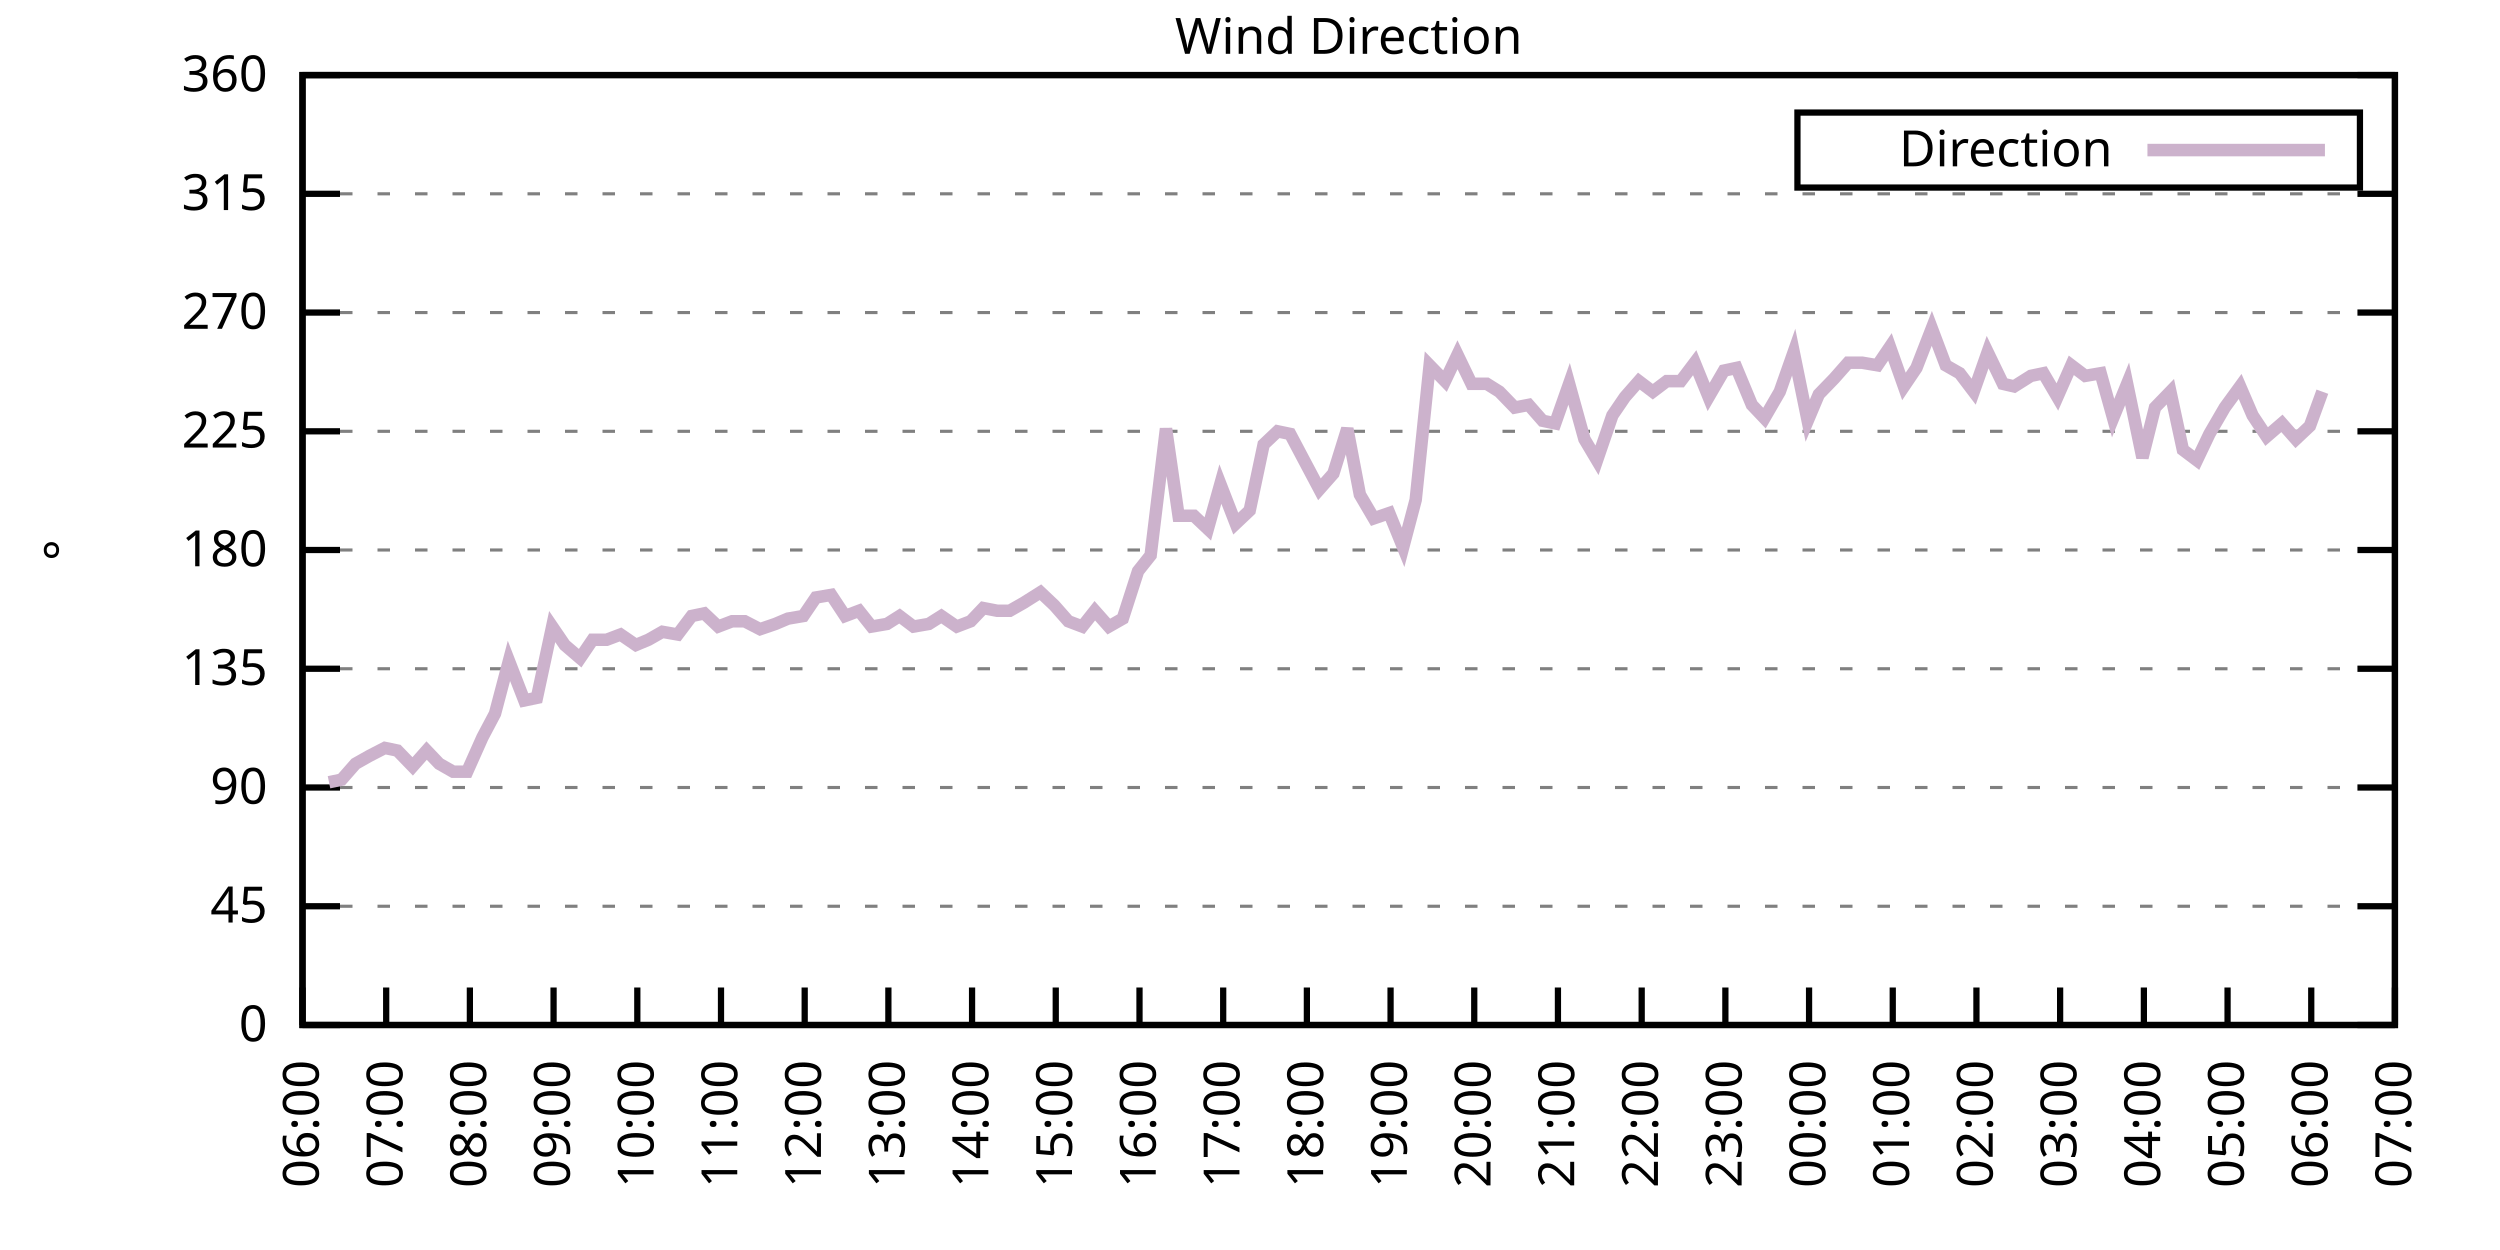
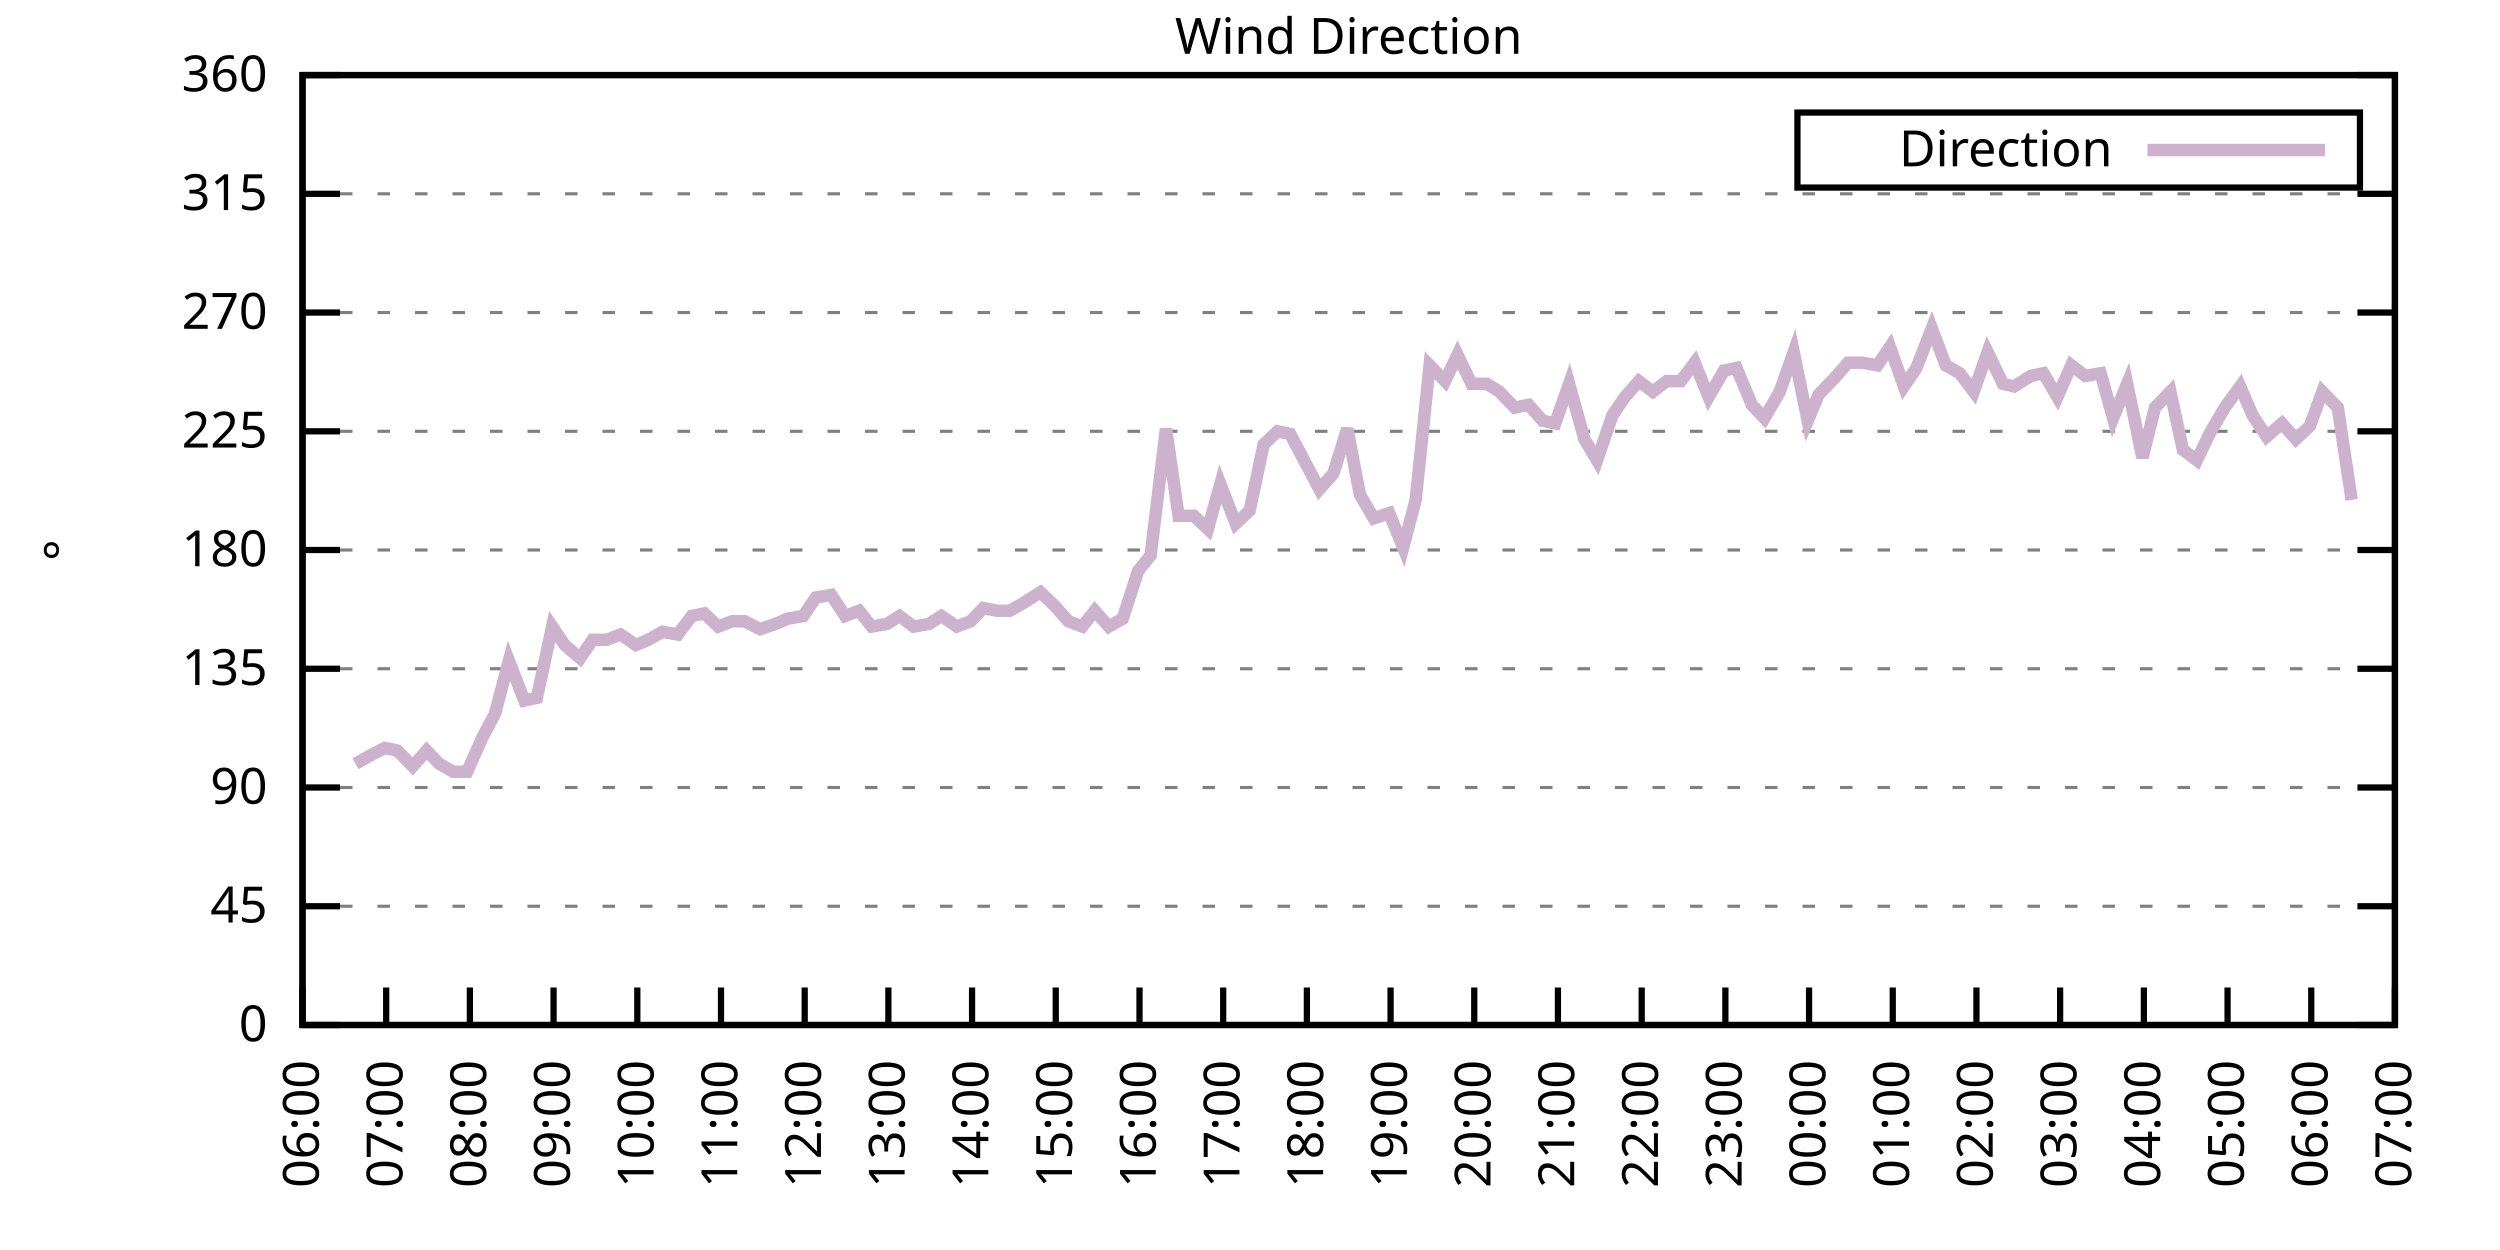
<svg xmlns="http://www.w3.org/2000/svg" xmlns:xlink="http://www.w3.org/1999/xlink" width="400" height="200" viewBox="0 0 400 200">
  <g id="gnuplot_canvas">
    <rect x="0" y="0" width="400" height="200" fill="none" />
    <defs>
      <circle id="gpDot" r="0.5" stroke-width="0.5" stroke="currentColor" />
      <path id="gpPt0" stroke-width="0.333" stroke="currentColor" d="M-1,0 h2 M0,-1 v2" />
      <path id="gpPt1" stroke-width="0.333" stroke="currentColor" d="M-1,-1 L1,1 M1,-1 L-1,1" />
      <path id="gpPt2" stroke-width="0.333" stroke="currentColor" d="M-1,0 L1,0 M0,-1 L0,1 M-1,-1 L1,1 M-1,1 L1,-1" />
      <rect id="gpPt3" stroke-width="0.333" stroke="currentColor" x="-1" y="-1" width="2" height="2" />
      <rect id="gpPt4" stroke-width="0.333" stroke="currentColor" fill="currentColor" x="-1" y="-1" width="2" height="2" />
      <circle id="gpPt5" stroke-width="0.333" stroke="currentColor" cx="0" cy="0" r="1" />
      <use xlink:href="#gpPt5" id="gpPt6" fill="currentColor" stroke="none" />
      <path id="gpPt7" stroke-width="0.333" stroke="currentColor" d="M0,-1.33 L-1.33,0.67 L1.33,0.67 z" />
      <use xlink:href="#gpPt7" id="gpPt8" fill="currentColor" stroke="none" />
      <use xlink:href="#gpPt7" id="gpPt9" stroke="currentColor" transform="rotate(180)" />
      <use xlink:href="#gpPt9" id="gpPt10" fill="currentColor" stroke="none" />
      <use xlink:href="#gpPt3" id="gpPt11" stroke="currentColor" transform="rotate(45)" />
      <use xlink:href="#gpPt11" id="gpPt12" fill="currentColor" stroke="none" />
      <path id="gpPt13" stroke-width="0.333" stroke="currentColor" d="M0,1.330 L1.265,0.411 L0.782,-1.067 L-0.782,-1.076 L-1.265,0.411 z" />
      <use xlink:href="#gpPt13" id="gpPt14" fill="currentColor" stroke="none" />
      <filter id="textbox" filterUnits="objectBoundingBox" x="0" y="0" height="1" width="1">
        <feFlood flood-color="white" flood-opacity="1" result="bgnd" />
        <feComposite in="SourceGraphic" in2="bgnd" operator="atop" />
      </filter>
      <filter id="greybox" filterUnits="objectBoundingBox" x="0" y="0" height="1" width="1">
        <feFlood flood-color="lightgrey" flood-opacity="1" result="grey" />
        <feComposite in="SourceGraphic" in2="grey" operator="atop" />
      </filter>
    </defs>
    <g fill="none" color="white" stroke="currentColor" stroke-width="1.00" stroke-linecap="butt" stroke-linejoin="miter">
</g>
    <g fill="none" color="black" stroke="currentColor" stroke-width="1.00" stroke-linecap="butt" stroke-linejoin="miter">
      <g stroke="none" shape-rendering="crispEdges">
        <polygon fill="rgb(255, 255, 255)" points="48.40,164.00 383.18,164.00 383.18,12.02 48.40,12.02 " />
      </g>
    </g>
    <g fill="none" color="black" stroke="currentColor" stroke-width="1.00" stroke-linecap="butt" stroke-linejoin="miter">
</g>
    <g fill="none" color="black" stroke="black" stroke-width="0.50" stroke-linecap="butt" stroke-linejoin="miter">
</g>
    <g fill="none" color="gray" stroke="currentColor" stroke-width="0.50" stroke-linecap="butt" stroke-linejoin="miter">
      <path stroke="gray" stroke-dasharray="2,4" class="gridline" d="M48.40,164.00 L383.19,164.00  " />
    </g>
    <g fill="none" color="gray" stroke="gray" stroke-width="1.00" stroke-linecap="butt" stroke-linejoin="miter">
</g>
    <g fill="none" color="black" stroke="currentColor" stroke-width="1.00" stroke-linecap="butt" stroke-linejoin="miter">
      <path stroke="black" d="M48.40,164.00 L54.40,164.00 M383.19,164.00 L377.19,164.00  " />
      <g transform="translate(42.80,166.60)" stroke="none" fill="black" font-family="Sans" font-size="8.00" text-anchor="end">
        <text>
          <tspan font-family="Sans"> 0</tspan>
        </text>
      </g>
    </g>
    <g fill="none" color="black" stroke="currentColor" stroke-width="1.00" stroke-linecap="butt" stroke-linejoin="miter">
</g>
    <g fill="none" color="black" stroke="black" stroke-width="0.50" stroke-linecap="butt" stroke-linejoin="miter">
</g>
    <g fill="none" color="gray" stroke="currentColor" stroke-width="0.50" stroke-linecap="butt" stroke-linejoin="miter">
      <path stroke="gray" stroke-dasharray="2,4" class="gridline" d="M48.40,145.00 L383.19,145.00  " />
    </g>
    <g fill="none" color="gray" stroke="gray" stroke-width="1.00" stroke-linecap="butt" stroke-linejoin="miter">
</g>
    <g fill="none" color="black" stroke="currentColor" stroke-width="1.00" stroke-linecap="butt" stroke-linejoin="miter">
      <path stroke="black" d="M48.40,145.00 L54.40,145.00 M383.19,145.00 L377.19,145.00  " />
      <g transform="translate(42.80,147.60)" stroke="none" fill="black" font-family="Sans" font-size="8.00" text-anchor="end">
        <text>
          <tspan font-family="Sans"> 45</tspan>
        </text>
      </g>
    </g>
    <g fill="none" color="black" stroke="currentColor" stroke-width="1.00" stroke-linecap="butt" stroke-linejoin="miter">
</g>
    <g fill="none" color="black" stroke="black" stroke-width="0.50" stroke-linecap="butt" stroke-linejoin="miter">
</g>
    <g fill="none" color="gray" stroke="currentColor" stroke-width="0.50" stroke-linecap="butt" stroke-linejoin="miter">
      <path stroke="gray" stroke-dasharray="2,4" class="gridline" d="M48.40,126.00 L383.19,126.00  " />
    </g>
    <g fill="none" color="gray" stroke="gray" stroke-width="1.00" stroke-linecap="butt" stroke-linejoin="miter">
</g>
    <g fill="none" color="black" stroke="currentColor" stroke-width="1.00" stroke-linecap="butt" stroke-linejoin="miter">
      <path stroke="black" d="M48.40,126.00 L54.40,126.00 M383.19,126.00 L377.19,126.00  " />
      <g transform="translate(42.80,128.60)" stroke="none" fill="black" font-family="Sans" font-size="8.00" text-anchor="end">
        <text>
          <tspan font-family="Sans"> 90</tspan>
        </text>
      </g>
    </g>
    <g fill="none" color="black" stroke="currentColor" stroke-width="1.00" stroke-linecap="butt" stroke-linejoin="miter">
</g>
    <g fill="none" color="black" stroke="black" stroke-width="0.50" stroke-linecap="butt" stroke-linejoin="miter">
</g>
    <g fill="none" color="gray" stroke="currentColor" stroke-width="0.50" stroke-linecap="butt" stroke-linejoin="miter">
      <path stroke="gray" stroke-dasharray="2,4" class="gridline" d="M48.40,107.00 L383.19,107.00  " />
    </g>
    <g fill="none" color="gray" stroke="gray" stroke-width="1.00" stroke-linecap="butt" stroke-linejoin="miter">
</g>
    <g fill="none" color="black" stroke="currentColor" stroke-width="1.00" stroke-linecap="butt" stroke-linejoin="miter">
      <path stroke="black" d="M48.40,107.00 L54.40,107.00 M383.19,107.00 L377.19,107.00  " />
      <g transform="translate(42.80,109.60)" stroke="none" fill="black" font-family="Sans" font-size="8.00" text-anchor="end">
        <text>
          <tspan font-family="Sans"> 135</tspan>
        </text>
      </g>
    </g>
    <g fill="none" color="black" stroke="currentColor" stroke-width="1.00" stroke-linecap="butt" stroke-linejoin="miter">
</g>
    <g fill="none" color="black" stroke="black" stroke-width="0.50" stroke-linecap="butt" stroke-linejoin="miter">
</g>
    <g fill="none" color="gray" stroke="currentColor" stroke-width="0.50" stroke-linecap="butt" stroke-linejoin="miter">
      <path stroke="gray" stroke-dasharray="2,4" class="gridline" d="M48.40,88.00 L383.19,88.00  " />
    </g>
    <g fill="none" color="gray" stroke="gray" stroke-width="1.00" stroke-linecap="butt" stroke-linejoin="miter">
</g>
    <g fill="none" color="black" stroke="currentColor" stroke-width="1.00" stroke-linecap="butt" stroke-linejoin="miter">
      <path stroke="black" d="M48.40,88.00 L54.40,88.00 M383.19,88.00 L377.19,88.00  " />
      <g transform="translate(42.80,90.60)" stroke="none" fill="black" font-family="Sans" font-size="8.00" text-anchor="end">
        <text>
          <tspan font-family="Sans"> 180</tspan>
        </text>
      </g>
    </g>
    <g fill="none" color="black" stroke="currentColor" stroke-width="1.00" stroke-linecap="butt" stroke-linejoin="miter">
</g>
    <g fill="none" color="black" stroke="black" stroke-width="0.50" stroke-linecap="butt" stroke-linejoin="miter">
</g>
    <g fill="none" color="gray" stroke="currentColor" stroke-width="0.50" stroke-linecap="butt" stroke-linejoin="miter">
      <path stroke="gray" stroke-dasharray="2,4" class="gridline" d="M48.40,69.01 L383.19,69.01  " />
    </g>
    <g fill="none" color="gray" stroke="gray" stroke-width="1.00" stroke-linecap="butt" stroke-linejoin="miter">
</g>
    <g fill="none" color="black" stroke="currentColor" stroke-width="1.00" stroke-linecap="butt" stroke-linejoin="miter">
      <path stroke="black" d="M48.40,69.01 L54.40,69.01 M383.19,69.01 L377.19,69.01  " />
      <g transform="translate(42.80,71.61)" stroke="none" fill="black" font-family="Sans" font-size="8.00" text-anchor="end">
        <text>
          <tspan font-family="Sans"> 225</tspan>
        </text>
      </g>
    </g>
    <g fill="none" color="black" stroke="currentColor" stroke-width="1.00" stroke-linecap="butt" stroke-linejoin="miter">
</g>
    <g fill="none" color="black" stroke="black" stroke-width="0.50" stroke-linecap="butt" stroke-linejoin="miter">
</g>
    <g fill="none" color="gray" stroke="currentColor" stroke-width="0.50" stroke-linecap="butt" stroke-linejoin="miter">
      <path stroke="gray" stroke-dasharray="2,4" class="gridline" d="M48.40,50.01 L383.19,50.01  " />
    </g>
    <g fill="none" color="gray" stroke="gray" stroke-width="1.00" stroke-linecap="butt" stroke-linejoin="miter">
</g>
    <g fill="none" color="black" stroke="currentColor" stroke-width="1.00" stroke-linecap="butt" stroke-linejoin="miter">
      <path stroke="black" d="M48.40,50.01 L54.40,50.01 M383.19,50.01 L377.19,50.01  " />
      <g transform="translate(42.80,52.61)" stroke="none" fill="black" font-family="Sans" font-size="8.00" text-anchor="end">
        <text>
          <tspan font-family="Sans"> 270</tspan>
        </text>
      </g>
    </g>
    <g fill="none" color="black" stroke="currentColor" stroke-width="1.00" stroke-linecap="butt" stroke-linejoin="miter">
</g>
    <g fill="none" color="black" stroke="black" stroke-width="0.50" stroke-linecap="butt" stroke-linejoin="miter">
</g>
    <g fill="none" color="gray" stroke="currentColor" stroke-width="0.50" stroke-linecap="butt" stroke-linejoin="miter">
      <path stroke="gray" stroke-dasharray="2,4" class="gridline" d="M48.40,31.01 L383.19,31.01  " />
    </g>
    <g fill="none" color="gray" stroke="gray" stroke-width="1.00" stroke-linecap="butt" stroke-linejoin="miter">
</g>
    <g fill="none" color="black" stroke="currentColor" stroke-width="1.00" stroke-linecap="butt" stroke-linejoin="miter">
      <path stroke="black" d="M48.40,31.01 L54.40,31.01 M383.19,31.01 L377.19,31.01  " />
      <g transform="translate(42.80,33.61)" stroke="none" fill="black" font-family="Sans" font-size="8.00" text-anchor="end">
        <text>
          <tspan font-family="Sans"> 315</tspan>
        </text>
      </g>
    </g>
    <g fill="none" color="black" stroke="currentColor" stroke-width="1.00" stroke-linecap="butt" stroke-linejoin="miter">
</g>
    <g fill="none" color="black" stroke="black" stroke-width="0.50" stroke-linecap="butt" stroke-linejoin="miter">
</g>
    <g fill="none" color="gray" stroke="currentColor" stroke-width="0.50" stroke-linecap="butt" stroke-linejoin="miter">
      <path stroke="gray" stroke-dasharray="2,4" class="gridline" d="M48.40,12.01 L383.19,12.01  " />
    </g>
    <g fill="none" color="gray" stroke="gray" stroke-width="1.00" stroke-linecap="butt" stroke-linejoin="miter">
</g>
    <g fill="none" color="black" stroke="currentColor" stroke-width="1.00" stroke-linecap="butt" stroke-linejoin="miter">
      <path stroke="black" d="M48.40,12.01 L54.40,12.01 M383.19,12.01 L377.19,12.01  " />
      <g transform="translate(42.80,14.61)" stroke="none" fill="black" font-family="Sans" font-size="8.00" text-anchor="end">
        <text>
          <tspan font-family="Sans"> 360</tspan>
        </text>
      </g>
    </g>
    <g fill="none" color="black" stroke="currentColor" stroke-width="1.00" stroke-linecap="butt" stroke-linejoin="miter">
      <path stroke="black" d="M48.40,164.00 L48.40,158.00  " />
      <g transform="translate(51.00,169.60) rotate(270.00)" stroke="none" fill="black" font-family="Sans" font-size="8.00" text-anchor="end">
        <text>
          <tspan font-family="Sans">06:00</tspan>
        </text>
      </g>
    </g>
    <g fill="none" color="black" stroke="currentColor" stroke-width="1.00" stroke-linecap="butt" stroke-linejoin="miter">
      <path stroke="black" d="M61.79,164.00 L61.79,158.00  " />
      <g transform="translate(64.39,169.60) rotate(270.00)" stroke="none" fill="black" font-family="Sans" font-size="8.00" text-anchor="end">
        <text>
          <tspan font-family="Sans">07:00</tspan>
        </text>
      </g>
    </g>
    <g fill="none" color="black" stroke="currentColor" stroke-width="1.00" stroke-linecap="butt" stroke-linejoin="miter">
      <path stroke="black" d="M75.18,164.00 L75.18,158.00  " />
      <g transform="translate(77.78,169.60) rotate(270.00)" stroke="none" fill="black" font-family="Sans" font-size="8.00" text-anchor="end">
        <text>
          <tspan font-family="Sans">08:00</tspan>
        </text>
      </g>
    </g>
    <g fill="none" color="black" stroke="currentColor" stroke-width="1.00" stroke-linecap="butt" stroke-linejoin="miter">
      <path stroke="black" d="M88.57,164.00 L88.57,158.00  " />
      <g transform="translate(91.17,169.60) rotate(270.00)" stroke="none" fill="black" font-family="Sans" font-size="8.00" text-anchor="end">
        <text>
          <tspan font-family="Sans">09:00</tspan>
        </text>
      </g>
    </g>
    <g fill="none" color="black" stroke="currentColor" stroke-width="1.00" stroke-linecap="butt" stroke-linejoin="miter">
      <path stroke="black" d="M101.97,164.00 L101.97,158.00  " />
      <g transform="translate(104.57,169.60) rotate(270.00)" stroke="none" fill="black" font-family="Sans" font-size="8.00" text-anchor="end">
        <text>
          <tspan font-family="Sans">10:00</tspan>
        </text>
      </g>
    </g>
    <g fill="none" color="black" stroke="currentColor" stroke-width="1.00" stroke-linecap="butt" stroke-linejoin="miter">
      <path stroke="black" d="M115.36,164.00 L115.36,158.00  " />
      <g transform="translate(117.96,169.60) rotate(270.00)" stroke="none" fill="black" font-family="Sans" font-size="8.00" text-anchor="end">
        <text>
          <tspan font-family="Sans">11:00</tspan>
        </text>
      </g>
    </g>
    <g fill="none" color="black" stroke="currentColor" stroke-width="1.00" stroke-linecap="butt" stroke-linejoin="miter">
      <path stroke="black" d="M128.75,164.00 L128.75,158.00  " />
      <g transform="translate(131.35,169.60) rotate(270.00)" stroke="none" fill="black" font-family="Sans" font-size="8.00" text-anchor="end">
        <text>
          <tspan font-family="Sans">12:00</tspan>
        </text>
      </g>
    </g>
    <g fill="none" color="black" stroke="currentColor" stroke-width="1.00" stroke-linecap="butt" stroke-linejoin="miter">
      <path stroke="black" d="M142.14,164.00 L142.14,158.00  " />
      <g transform="translate(144.74,169.60) rotate(270.00)" stroke="none" fill="black" font-family="Sans" font-size="8.00" text-anchor="end">
        <text>
          <tspan font-family="Sans">13:00</tspan>
        </text>
      </g>
    </g>
    <g fill="none" color="black" stroke="currentColor" stroke-width="1.00" stroke-linecap="butt" stroke-linejoin="miter">
      <path stroke="black" d="M155.53,164.00 L155.53,158.00  " />
      <g transform="translate(158.13,169.60) rotate(270.00)" stroke="none" fill="black" font-family="Sans" font-size="8.00" text-anchor="end">
        <text>
          <tspan font-family="Sans">14:00</tspan>
        </text>
      </g>
    </g>
    <g fill="none" color="black" stroke="currentColor" stroke-width="1.00" stroke-linecap="butt" stroke-linejoin="miter">
      <path stroke="black" d="M168.92,164.00 L168.92,158.00  " />
      <g transform="translate(171.52,169.60) rotate(270.00)" stroke="none" fill="black" font-family="Sans" font-size="8.00" text-anchor="end">
        <text>
          <tspan font-family="Sans">15:00</tspan>
        </text>
      </g>
    </g>
    <g fill="none" color="black" stroke="currentColor" stroke-width="1.00" stroke-linecap="butt" stroke-linejoin="miter">
      <path stroke="black" d="M182.32,164.00 L182.32,158.00  " />
      <g transform="translate(184.92,169.60) rotate(270.00)" stroke="none" fill="black" font-family="Sans" font-size="8.00" text-anchor="end">
        <text>
          <tspan font-family="Sans">16:00</tspan>
        </text>
      </g>
    </g>
    <g fill="none" color="black" stroke="currentColor" stroke-width="1.00" stroke-linecap="butt" stroke-linejoin="miter">
      <path stroke="black" d="M195.71,164.00 L195.71,158.00  " />
      <g transform="translate(198.31,169.60) rotate(270.00)" stroke="none" fill="black" font-family="Sans" font-size="8.00" text-anchor="end">
        <text>
          <tspan font-family="Sans">17:00</tspan>
        </text>
      </g>
    </g>
    <g fill="none" color="black" stroke="currentColor" stroke-width="1.00" stroke-linecap="butt" stroke-linejoin="miter">
      <path stroke="black" d="M209.10,164.00 L209.10,158.00  " />
      <g transform="translate(211.70,169.60) rotate(270.00)" stroke="none" fill="black" font-family="Sans" font-size="8.00" text-anchor="end">
        <text>
          <tspan font-family="Sans">18:00</tspan>
        </text>
      </g>
    </g>
    <g fill="none" color="black" stroke="currentColor" stroke-width="1.00" stroke-linecap="butt" stroke-linejoin="miter">
      <path stroke="black" d="M222.49,164.00 L222.49,158.00  " />
      <g transform="translate(225.09,169.60) rotate(270.00)" stroke="none" fill="black" font-family="Sans" font-size="8.00" text-anchor="end">
        <text>
          <tspan font-family="Sans">19:00</tspan>
        </text>
      </g>
    </g>
    <g fill="none" color="black" stroke="currentColor" stroke-width="1.00" stroke-linecap="butt" stroke-linejoin="miter">
      <path stroke="black" d="M235.88,164.00 L235.88,158.00  " />
      <g transform="translate(238.48,169.60) rotate(270.00)" stroke="none" fill="black" font-family="Sans" font-size="8.00" text-anchor="end">
        <text>
          <tspan font-family="Sans">20:00</tspan>
        </text>
      </g>
    </g>
    <g fill="none" color="black" stroke="currentColor" stroke-width="1.00" stroke-linecap="butt" stroke-linejoin="miter">
      <path stroke="black" d="M249.27,164.00 L249.27,158.00  " />
      <g transform="translate(251.87,169.60) rotate(270.00)" stroke="none" fill="black" font-family="Sans" font-size="8.00" text-anchor="end">
        <text>
          <tspan font-family="Sans">21:00</tspan>
        </text>
      </g>
    </g>
    <g fill="none" color="black" stroke="currentColor" stroke-width="1.00" stroke-linecap="butt" stroke-linejoin="miter">
      <path stroke="black" d="M262.67,164.00 L262.67,158.00  " />
      <g transform="translate(265.27,169.60) rotate(270.00)" stroke="none" fill="black" font-family="Sans" font-size="8.00" text-anchor="end">
        <text>
          <tspan font-family="Sans">22:00</tspan>
        </text>
      </g>
    </g>
    <g fill="none" color="black" stroke="currentColor" stroke-width="1.00" stroke-linecap="butt" stroke-linejoin="miter">
      <path stroke="black" d="M276.06,164.00 L276.06,158.00  " />
      <g transform="translate(278.66,169.60) rotate(270.00)" stroke="none" fill="black" font-family="Sans" font-size="8.00" text-anchor="end">
        <text>
          <tspan font-family="Sans">23:00</tspan>
        </text>
      </g>
    </g>
    <g fill="none" color="black" stroke="currentColor" stroke-width="1.00" stroke-linecap="butt" stroke-linejoin="miter">
      <path stroke="black" d="M289.45,164.00 L289.45,158.00  " />
      <g transform="translate(292.05,169.60) rotate(270.00)" stroke="none" fill="black" font-family="Sans" font-size="8.00" text-anchor="end">
        <text>
          <tspan font-family="Sans">00:00</tspan>
        </text>
      </g>
    </g>
    <g fill="none" color="black" stroke="currentColor" stroke-width="1.00" stroke-linecap="butt" stroke-linejoin="miter">
      <path stroke="black" d="M302.84,164.00 L302.84,158.00  " />
      <g transform="translate(305.44,169.60) rotate(270.00)" stroke="none" fill="black" font-family="Sans" font-size="8.00" text-anchor="end">
        <text>
          <tspan font-family="Sans">01:00</tspan>
        </text>
      </g>
    </g>
    <g fill="none" color="black" stroke="currentColor" stroke-width="1.00" stroke-linecap="butt" stroke-linejoin="miter">
      <path stroke="black" d="M316.23,164.00 L316.23,158.00  " />
      <g transform="translate(318.83,169.60) rotate(270.00)" stroke="none" fill="black" font-family="Sans" font-size="8.00" text-anchor="end">
        <text>
          <tspan font-family="Sans">02:00</tspan>
        </text>
      </g>
    </g>
    <g fill="none" color="black" stroke="currentColor" stroke-width="1.00" stroke-linecap="butt" stroke-linejoin="miter">
      <path stroke="black" d="M329.62,164.00 L329.62,158.00  " />
      <g transform="translate(332.22,169.60) rotate(270.00)" stroke="none" fill="black" font-family="Sans" font-size="8.00" text-anchor="end">
        <text>
          <tspan font-family="Sans">03:00</tspan>
        </text>
      </g>
    </g>
    <g fill="none" color="black" stroke="currentColor" stroke-width="1.00" stroke-linecap="butt" stroke-linejoin="miter">
      <path stroke="black" d="M343.02,164.00 L343.02,158.00  " />
      <g transform="translate(345.62,169.60) rotate(270.00)" stroke="none" fill="black" font-family="Sans" font-size="8.00" text-anchor="end">
        <text>
          <tspan font-family="Sans">04:00</tspan>
        </text>
      </g>
    </g>
    <g fill="none" color="black" stroke="currentColor" stroke-width="1.00" stroke-linecap="butt" stroke-linejoin="miter">
      <path stroke="black" d="M356.41,164.00 L356.41,158.00  " />
      <g transform="translate(359.01,169.60) rotate(270.00)" stroke="none" fill="black" font-family="Sans" font-size="8.00" text-anchor="end">
        <text>
          <tspan font-family="Sans">05:00</tspan>
        </text>
      </g>
    </g>
    <g fill="none" color="black" stroke="currentColor" stroke-width="1.00" stroke-linecap="butt" stroke-linejoin="miter">
      <path stroke="black" d="M369.80,164.00 L369.80,158.00  " />
      <g transform="translate(372.40,169.60) rotate(270.00)" stroke="none" fill="black" font-family="Sans" font-size="8.00" text-anchor="end">
        <text>
          <tspan font-family="Sans">06:00</tspan>
        </text>
      </g>
    </g>
    <g fill="none" color="black" stroke="currentColor" stroke-width="1.00" stroke-linecap="butt" stroke-linejoin="miter">
      <path stroke="black" d="M383.19,164.00 L383.19,158.00  " />
      <g transform="translate(385.79,169.60) rotate(270.00)" stroke="none" fill="black" font-family="Sans" font-size="8.00" text-anchor="end">
        <text>
          <tspan font-family="Sans">07:00</tspan>
        </text>
      </g>
    </g>
    <g fill="none" color="black" stroke="currentColor" stroke-width="1.00" stroke-linecap="butt" stroke-linejoin="miter">
</g>
    <g fill="none" color="black" stroke="currentColor" stroke-width="1.00" stroke-linecap="butt" stroke-linejoin="miter">
      <path stroke="black" d="M48.40,12.01 L48.40,164.00 L383.19,164.00 L383.19,12.01 L48.40,12.01 Z  " />
    </g>
    <g fill="none" color="black" stroke="currentColor" stroke-width="1.00" stroke-linecap="butt" stroke-linejoin="miter">
</g>
    <g fill="none" color="black" stroke="currentColor" stroke-width="1.00" stroke-linecap="butt" stroke-linejoin="miter">
      <path stroke="black" d="M287.59,30.01 L287.59,18.01 L377.59,18.01 L377.59,30.01 L287.59,30.01 Z  " />
    </g>
    <g id="Wind_direction_plot_1">
      <g fill="none" color="white" stroke="black" stroke-width="2.00" stroke-linecap="butt" stroke-linejoin="miter">
</g>
      <g fill="none" color="black" stroke="currentColor" stroke-width="2.00" stroke-linecap="butt" stroke-linejoin="miter">
        <g transform="translate(337.99,26.61)" stroke="none" fill="black" font-family="Sans" font-size="8.00" text-anchor="end">
          <text>
            <tspan font-family="Sans">Direction</tspan>
          </text>
        </g>
      </g>
      <g fill="none" color="black" stroke="currentColor" stroke-width="2.00" stroke-linecap="butt" stroke-linejoin="miter">
-         <path stroke="rgb(204, 178, 204)" d="M343.59,24.01 L371.99,24.01 M52.64,125.16 L54.65,124.74 L56.88,122.20 L59.11,120.94 L61.57,119.67 L63.58,120.09   L66.03,122.62 L68.26,120.09 L70.27,122.20 L72.50,123.47 L74.74,123.47 L77.19,117.98 L79.20,114.18 L81.43,105.74   L83.89,112.07 L85.90,111.65 L88.35,100.25 L90.36,103.20 L92.82,105.31 L94.82,102.36 L97.06,102.36 L99.29,101.52   L101.74,103.20 L103.75,102.36 L105.98,101.09 L108.44,101.52 L110.67,98.56 L112.68,98.14 L114.91,100.25 L117.14,99.40   L119.15,99.40 L121.61,100.67 L124.06,99.83 L126.07,98.98 L128.53,98.56 L130.54,95.60 L132.99,95.18 L135.22,98.56   L137.45,97.72 L139.46,100.25 L141.92,99.83 L143.93,98.56 L146.16,100.25 L148.61,99.83 L150.62,98.56 L153.08,100.25   L155.31,99.40 L157.32,97.29 L159.55,97.72 L161.56,97.72 L163.79,96.45 L166.47,94.76 L168.70,96.87 L170.93,99.40   L173.17,100.25 L175.17,97.72 L177.41,100.25 L179.64,98.98 L182.09,91.38 L184.10,88.85 L186.56,68.58 L188.57,82.52   L191.02,82.52 L193.25,84.63 L195.26,77.45 L197.72,83.78 L199.95,81.67 L202.18,71.12 L204.41,69.01 L206.42,69.43   L208.65,73.65 L211.11,78.29 L213.34,75.76 L215.57,68.58 L217.58,79.14 L219.81,82.94 L222.27,82.09 L224.50,87.58   L226.51,79.98 L228.74,58.45 L231.20,60.98 L233.20,56.76 L235.44,61.41 L237.89,61.41 L239.90,62.67 L242.36,65.21   L244.59,64.78 L246.82,67.32 L248.83,67.74 L251.06,61.41 L253.51,70.27 L255.52,73.65 L257.98,66.47 L259.99,63.52   L262.22,60.98 L264.45,62.67 L266.68,60.98 L268.92,60.98 L271.15,58.03 L273.38,63.52 L275.83,59.30 L277.84,58.87   L280.30,64.78 L282.31,66.90 L284.76,62.67 L286.99,56.34 L289.23,67.32 L291.01,63.10 L293.47,60.56 L295.70,58.03   L297.93,58.03 L300.39,58.45 L302.39,55.50 L304.63,61.83 L306.63,58.87 L309.09,52.54 L311.32,58.45 L313.55,59.72   L315.79,62.67 L318.02,56.34 L320.47,61.41 L322.26,61.83 L324.94,60.14 L326.95,59.72 L329.18,63.52 L331.41,58.45   L333.64,60.14 L336.10,59.72 L338.10,66.90 L340.34,61.41 L342.79,73.23 L344.80,65.21 L347.26,62.67 L349.26,71.96   L351.50,73.65 L353.51,69.43 L355.96,65.21 L358.42,61.83 L360.42,66.47 L362.66,69.85 L365.11,67.74 L367.34,70.27   L369.58,68.16 L371.58,62.67  " />
+         <path stroke="rgb(204, 178, 204)" d="M343.59,24.01 L371.99,24.01 M56.88,122.20 L59.11,120.94 L61.57,119.67 L63.58,120.09 L66.03,122.62 L68.26,120.09   L70.27,122.20 L72.50,123.47 L74.74,123.47 L77.19,117.98 L79.20,114.18 L81.43,105.74 L83.89,112.07 L85.90,111.65   L88.35,100.25 L90.36,103.20 L92.82,105.31 L94.82,102.36 L97.06,102.36 L99.29,101.52 L101.74,103.20 L103.75,102.36   L105.98,101.09 L108.44,101.52 L110.67,98.56 L112.68,98.14 L114.91,100.25 L117.14,99.40 L119.15,99.40 L121.61,100.67   L124.06,99.83 L126.07,98.98 L128.53,98.56 L130.54,95.60 L132.99,95.18 L135.22,98.56 L137.45,97.72 L139.46,100.25   L141.92,99.83 L143.93,98.56 L146.16,100.25 L148.61,99.83 L150.62,98.56 L153.08,100.25 L155.31,99.40 L157.32,97.29   L159.55,97.72 L161.56,97.72 L163.79,96.45 L166.47,94.76 L168.70,96.87 L170.93,99.40 L173.17,100.25 L175.17,97.72   L177.41,100.25 L179.64,98.98 L182.09,91.38 L184.10,88.85 L186.56,68.58 L188.57,82.52 L191.02,82.52 L193.25,84.63   L195.26,77.45 L197.72,83.78 L199.95,81.67 L202.18,71.12 L204.41,69.01 L206.42,69.43 L208.65,73.65 L211.11,78.29   L213.34,75.76 L215.57,68.58 L217.58,79.14 L219.81,82.94 L222.27,82.09 L224.50,87.58 L226.51,79.98 L228.74,58.45   L231.20,60.98 L233.20,56.76 L235.44,61.41 L237.89,61.41 L239.90,62.67 L242.36,65.21 L244.59,64.78 L246.82,67.32   L248.83,67.74 L251.06,61.41 L253.51,70.27 L255.52,73.65 L257.98,66.47 L259.99,63.52 L262.22,60.98 L264.45,62.67   L266.68,60.98 L268.92,60.98 L271.15,58.03 L273.38,63.52 L275.83,59.30 L277.84,58.87 L280.30,64.78 L282.31,66.90   L284.76,62.67 L286.99,56.34 L289.23,67.32 L291.01,63.10 L293.47,60.56 L295.70,58.03 L297.93,58.03 L300.39,58.45   L302.39,55.50 L304.63,61.83 L306.63,58.87 L309.09,52.54 L311.32,58.45 L313.55,59.72 L315.79,62.67 L318.02,56.34   L320.47,61.41 L322.26,61.83 L324.94,60.14 L326.95,59.72 L329.18,63.52 L331.41,58.45 L333.64,60.14 L336.10,59.72   L338.10,66.90 L340.34,61.41 L342.79,73.23 L344.80,65.21 L347.26,62.67 L349.26,71.96 L351.50,73.65 L353.51,69.43   L355.96,65.21 L358.42,61.83 L360.42,66.47 L362.66,69.85 L365.11,67.74 L367.34,70.27 L369.58,68.16 L371.58,62.67   L374.04,65.21 L376.27,79.98  " />
      </g>
    </g>
    <g fill="none" color="black" stroke="currentColor" stroke-width="2.00" stroke-linecap="butt" stroke-linejoin="miter">
</g>
    <g fill="none" color="black" stroke="black" stroke-width="1.00" stroke-linecap="butt" stroke-linejoin="miter">
</g>
    <g fill="none" color="black" stroke="currentColor" stroke-width="1.00" stroke-linecap="butt" stroke-linejoin="miter">
      <path stroke="black" d="M48.40,12.01 L48.40,164.00 L383.19,164.00 L383.19,12.01 L48.40,12.01 Z  " />
      <g transform="translate(12.80,88.01) rotate(270.00)" stroke="none" fill="black" font-family="Sans" font-size="8.00" text-anchor="middle">
        <text>
          <tspan font-family="Sans">°</tspan>
        </text>
      </g>
    </g>
    <g fill="none" color="black" stroke="currentColor" stroke-width="1.00" stroke-linecap="butt" stroke-linejoin="miter">
</g>
    <g fill="none" color="black" stroke="currentColor" stroke-width="1.00" stroke-linecap="butt" stroke-linejoin="miter">
      <g transform="translate(215.79,8.61)" stroke="none" fill="black" font-family="Sans" font-size="8.00" text-anchor="middle">
        <text>
          <tspan font-family="Sans">Wind Direction</tspan>
        </text>
      </g>
    </g>
    <g fill="none" color="black" stroke="currentColor" stroke-width="1.00" stroke-linecap="butt" stroke-linejoin="miter">
</g>
  </g>
</svg>
